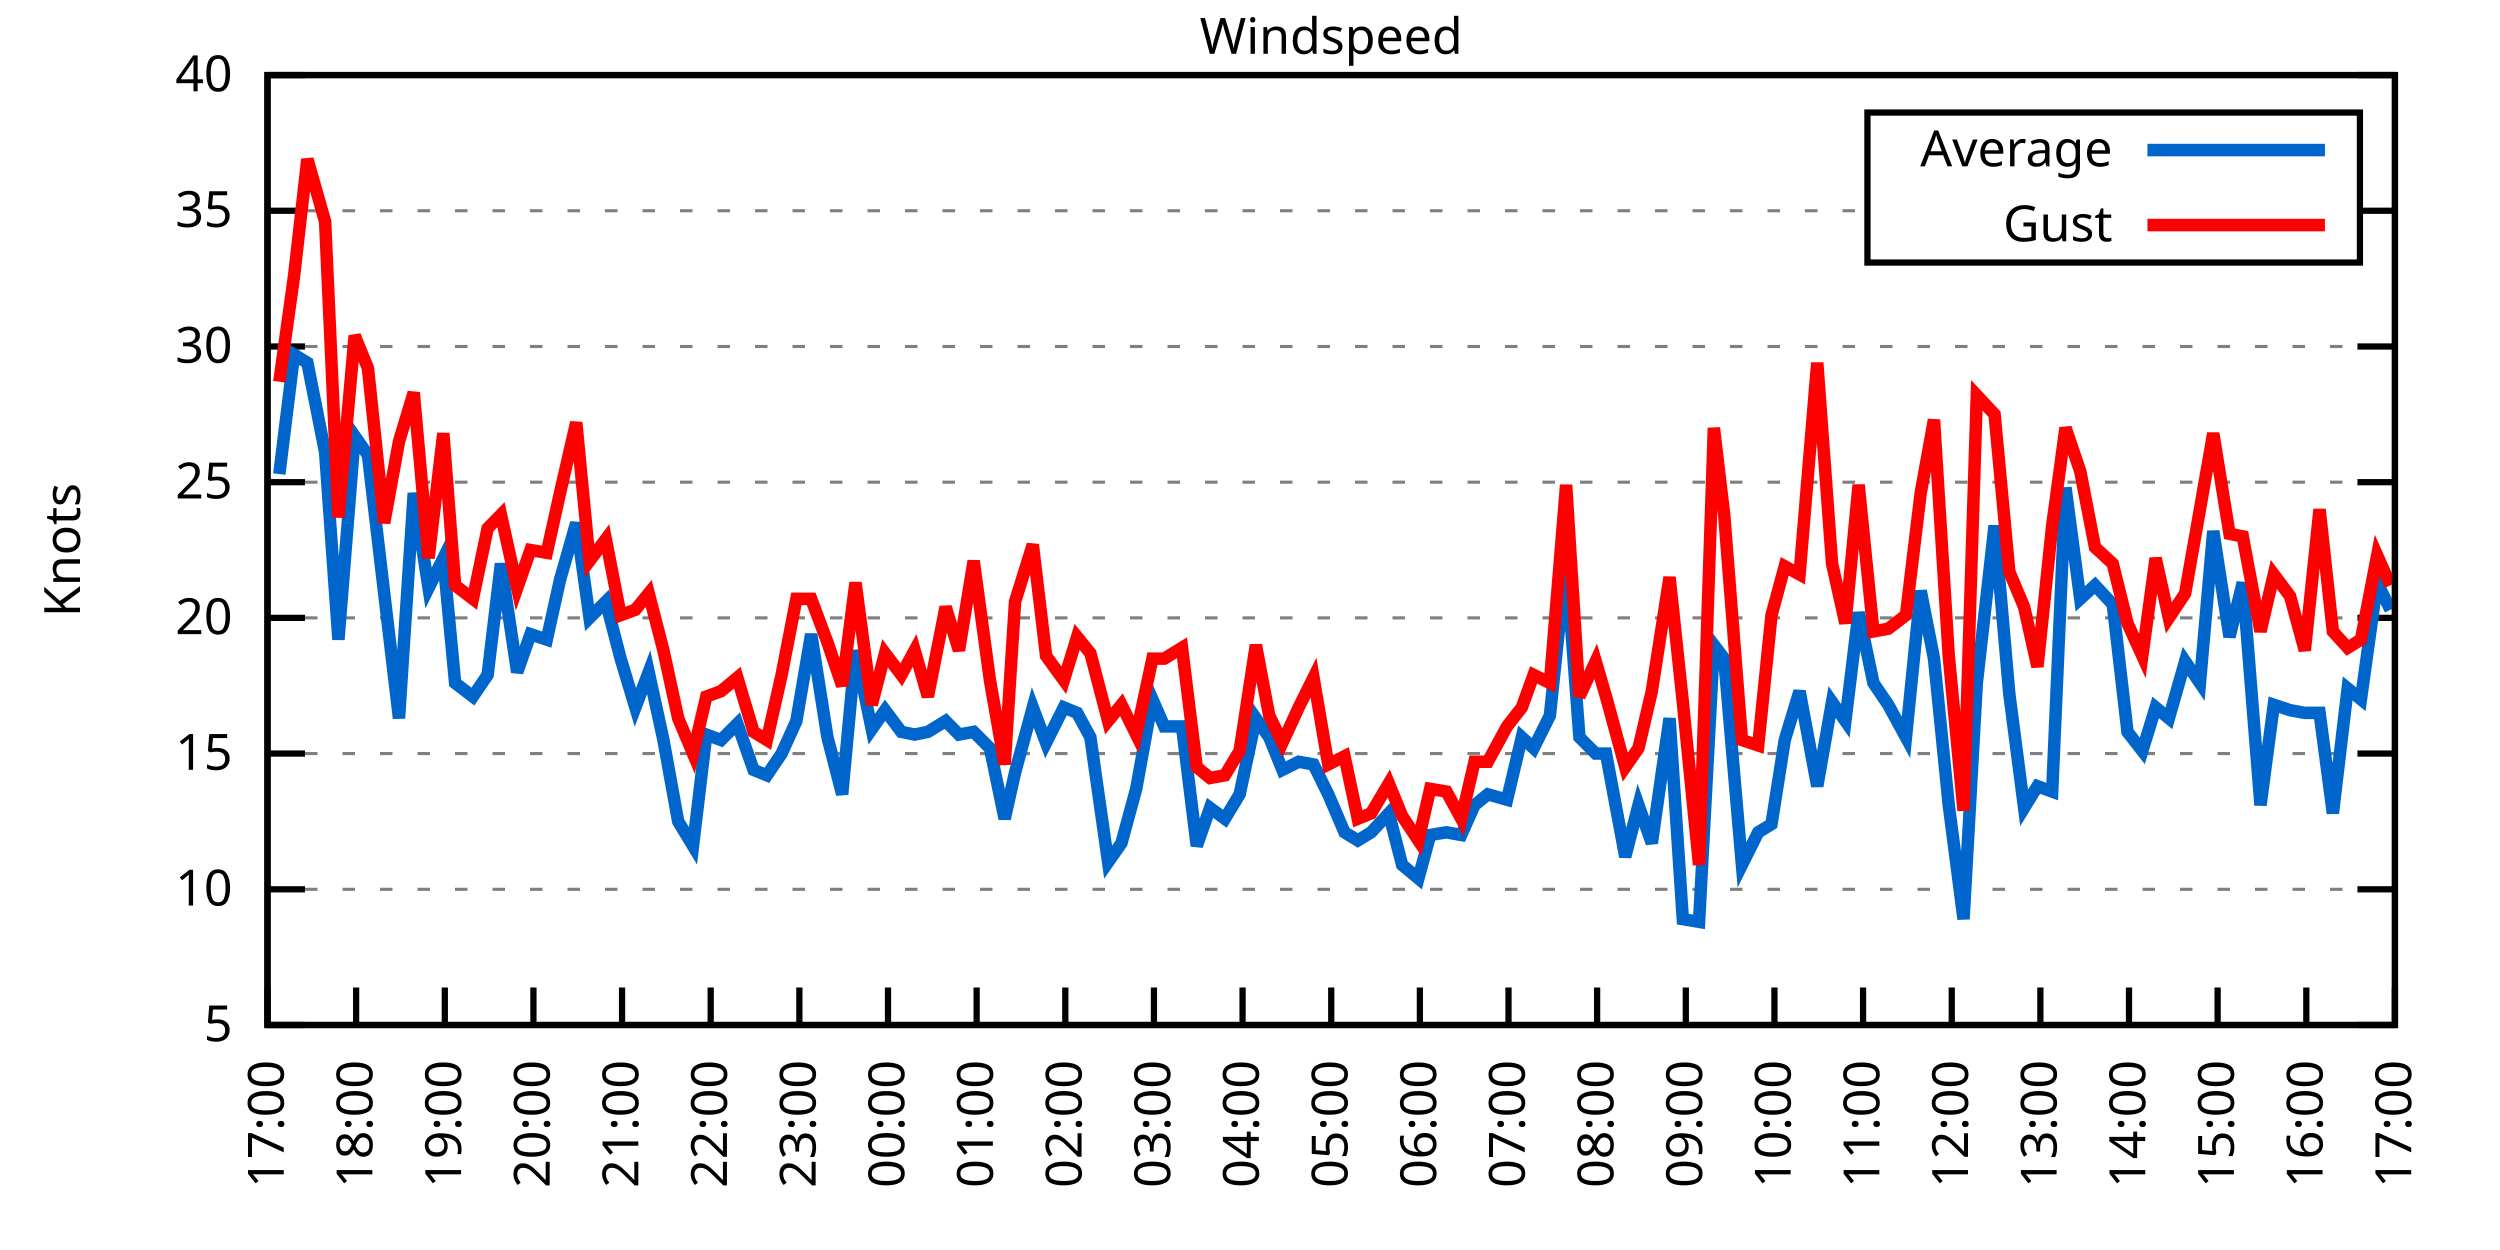
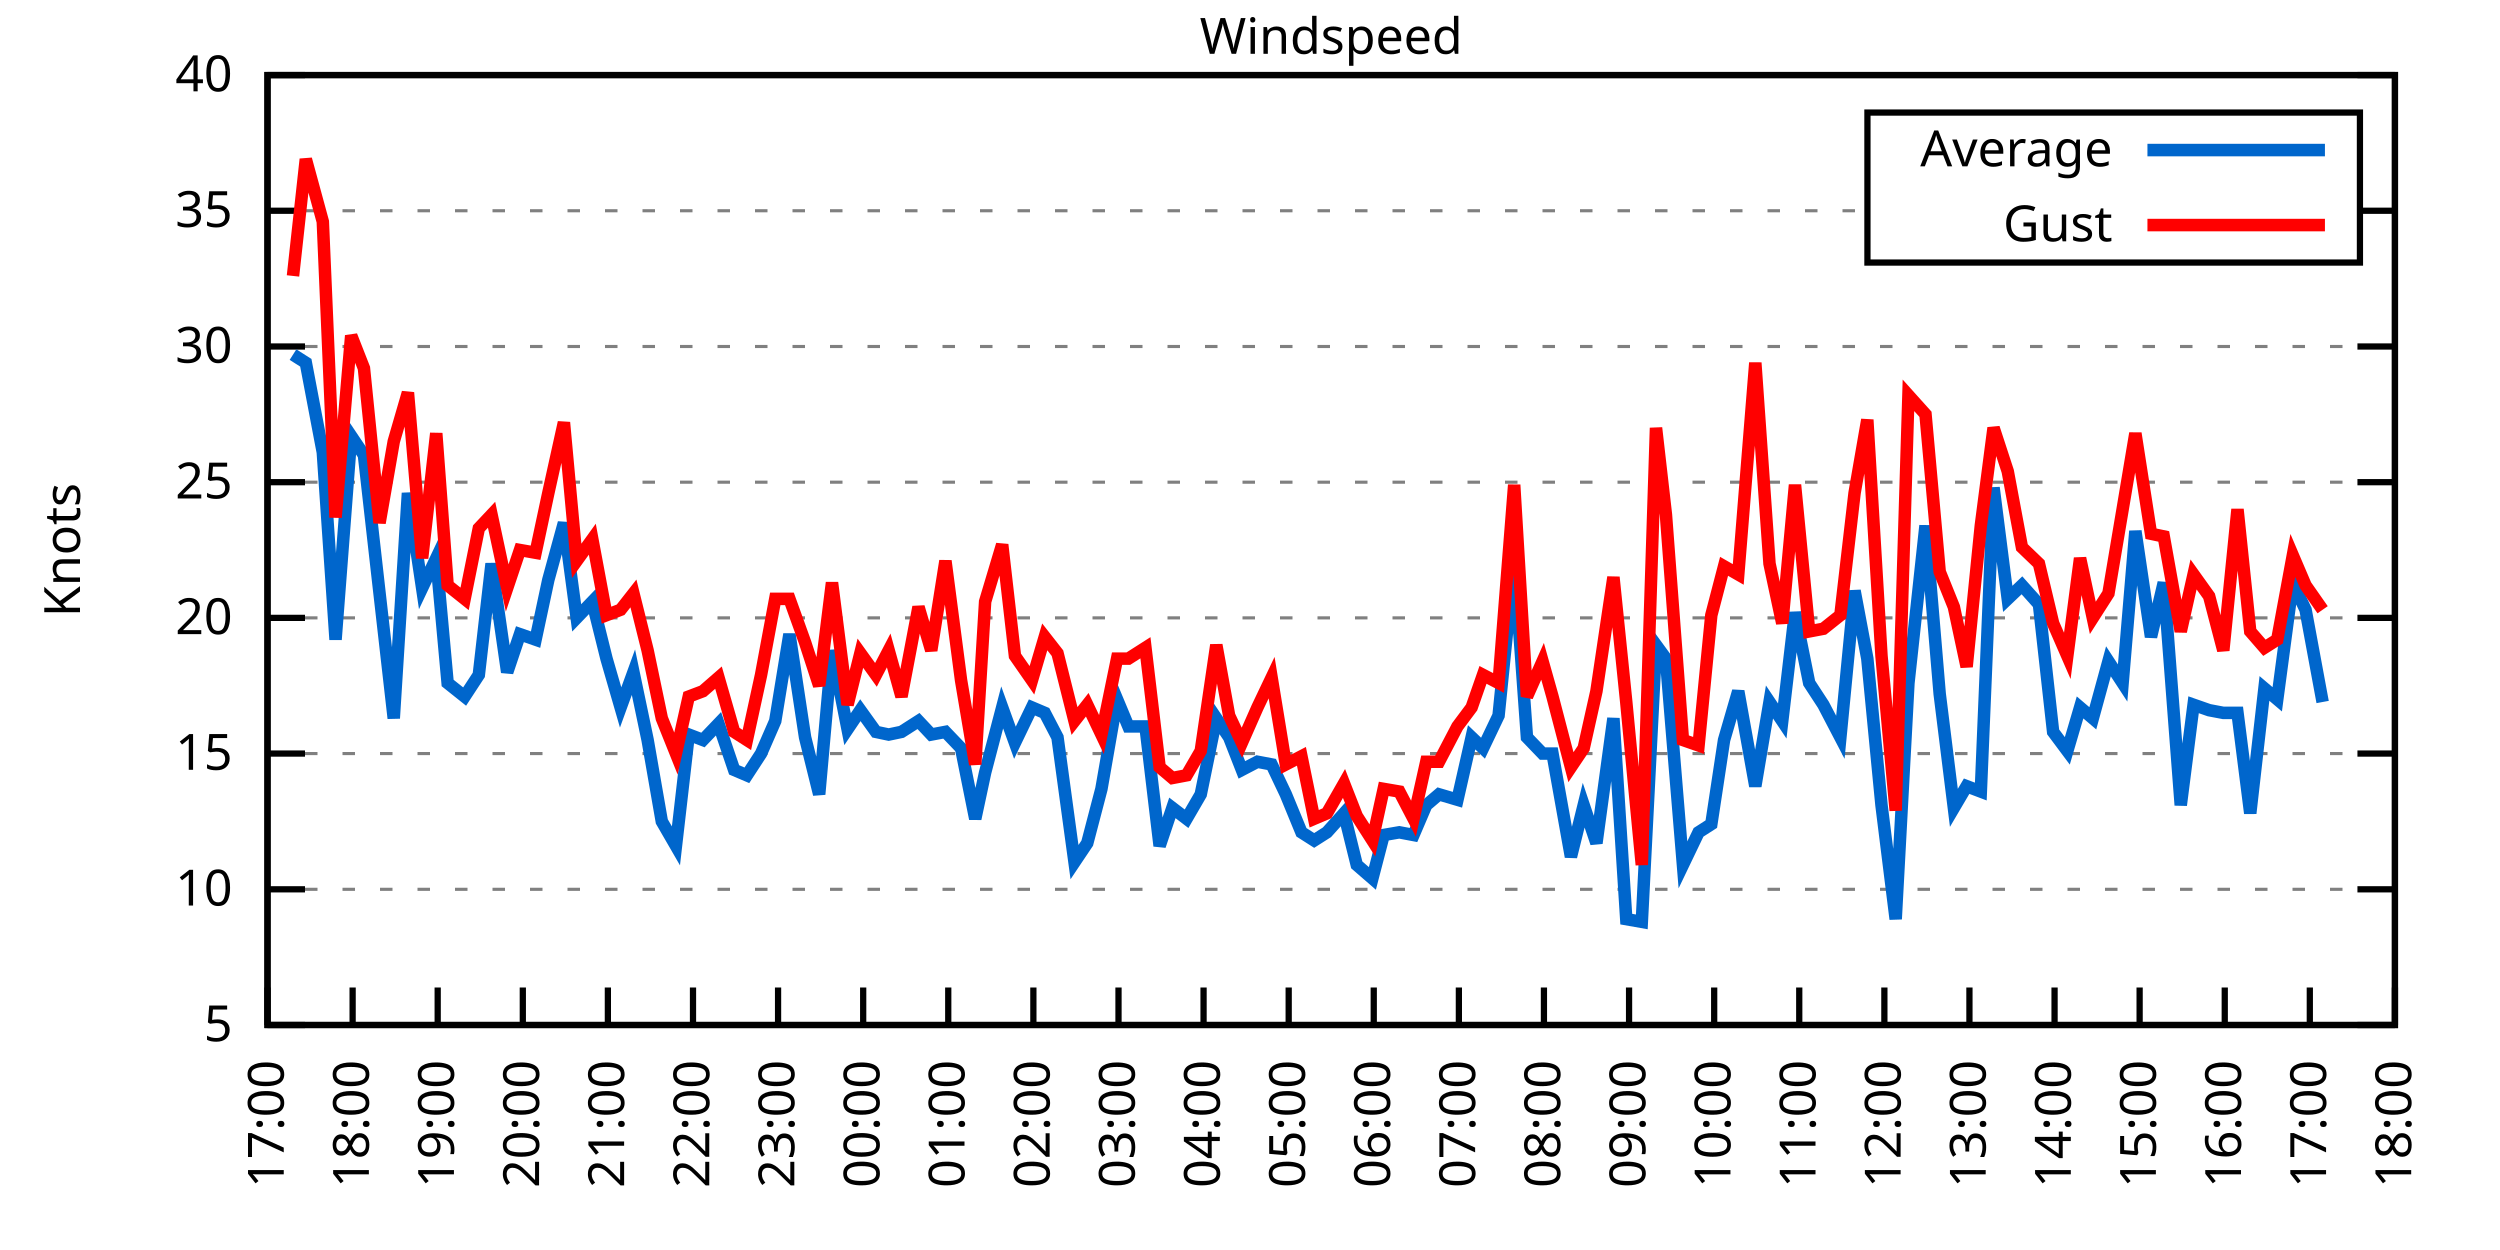
<svg xmlns="http://www.w3.org/2000/svg" xmlns:xlink="http://www.w3.org/1999/xlink" width="400" height="200" viewBox="0 0 400 200">
  <g id="gnuplot_canvas">
    <rect x="0" y="0" width="400" height="200" fill="none" />
    <defs>
      <circle id="gpDot" r="0.5" stroke-width="0.5" stroke="currentColor" />
      <path id="gpPt0" stroke-width="0.333" stroke="currentColor" d="M-1,0 h2 M0,-1 v2" />
      <path id="gpPt1" stroke-width="0.333" stroke="currentColor" d="M-1,-1 L1,1 M1,-1 L-1,1" />
      <path id="gpPt2" stroke-width="0.333" stroke="currentColor" d="M-1,0 L1,0 M0,-1 L0,1 M-1,-1 L1,1 M-1,1 L1,-1" />
      <rect id="gpPt3" stroke-width="0.333" stroke="currentColor" x="-1" y="-1" width="2" height="2" />
      <rect id="gpPt4" stroke-width="0.333" stroke="currentColor" fill="currentColor" x="-1" y="-1" width="2" height="2" />
      <circle id="gpPt5" stroke-width="0.333" stroke="currentColor" cx="0" cy="0" r="1" />
      <use xlink:href="#gpPt5" id="gpPt6" fill="currentColor" stroke="none" />
      <path id="gpPt7" stroke-width="0.333" stroke="currentColor" d="M0,-1.33 L-1.33,0.67 L1.33,0.67 z" />
      <use xlink:href="#gpPt7" id="gpPt8" fill="currentColor" stroke="none" />
      <use xlink:href="#gpPt7" id="gpPt9" stroke="currentColor" transform="rotate(180)" />
      <use xlink:href="#gpPt9" id="gpPt10" fill="currentColor" stroke="none" />
      <use xlink:href="#gpPt3" id="gpPt11" stroke="currentColor" transform="rotate(45)" />
      <use xlink:href="#gpPt11" id="gpPt12" fill="currentColor" stroke="none" />
      <path id="gpPt13" stroke-width="0.333" stroke="currentColor" d="M0,1.330 L1.265,0.411 L0.782,-1.067 L-0.782,-1.076 L-1.265,0.411 z" />
      <use xlink:href="#gpPt13" id="gpPt14" fill="currentColor" stroke="none" />
      <filter id="textbox" filterUnits="objectBoundingBox" x="0" y="0" height="1" width="1">
        <feFlood flood-color="white" flood-opacity="1" result="bgnd" />
        <feComposite in="SourceGraphic" in2="bgnd" operator="atop" />
      </filter>
      <filter id="greybox" filterUnits="objectBoundingBox" x="0" y="0" height="1" width="1">
        <feFlood flood-color="lightgrey" flood-opacity="1" result="grey" />
        <feComposite in="SourceGraphic" in2="grey" operator="atop" />
      </filter>
    </defs>
    <g fill="none" color="white" stroke="currentColor" stroke-width="1.00" stroke-linecap="butt" stroke-linejoin="miter">
</g>
    <g fill="none" color="black" stroke="currentColor" stroke-width="1.00" stroke-linecap="butt" stroke-linejoin="miter">
      <g stroke="none" shape-rendering="crispEdges">
        <polygon fill="rgb(255, 255, 255)" points="42.80,164.00 383.18,164.00 383.18,12.02 42.80,12.02 " />
      </g>
    </g>
    <g fill="none" color="black" stroke="currentColor" stroke-width="1.00" stroke-linecap="butt" stroke-linejoin="miter">
</g>
    <g fill="none" color="black" stroke="black" stroke-width="0.50" stroke-linecap="butt" stroke-linejoin="miter">
</g>
    <g fill="none" color="gray" stroke="currentColor" stroke-width="0.50" stroke-linecap="butt" stroke-linejoin="miter">
      <path stroke="gray" stroke-dasharray="2,4" class="gridline" d="M42.80,164.00 L383.19,164.00  " />
    </g>
    <g fill="none" color="gray" stroke="gray" stroke-width="1.00" stroke-linecap="butt" stroke-linejoin="miter">
</g>
    <g fill="none" color="black" stroke="currentColor" stroke-width="1.00" stroke-linecap="butt" stroke-linejoin="miter">
      <path stroke="black" d="M42.80,164.00 L48.80,164.00 M383.19,164.00 L377.19,164.00  " />
      <g transform="translate(37.20,166.60)" stroke="none" fill="black" font-family="Sans" font-size="8.00" text-anchor="end">
        <text>
          <tspan font-family="Sans"> 5</tspan>
        </text>
      </g>
    </g>
    <g fill="none" color="black" stroke="currentColor" stroke-width="1.00" stroke-linecap="butt" stroke-linejoin="miter">
</g>
    <g fill="none" color="black" stroke="black" stroke-width="0.50" stroke-linecap="butt" stroke-linejoin="miter">
</g>
    <g fill="none" color="gray" stroke="currentColor" stroke-width="0.50" stroke-linecap="butt" stroke-linejoin="miter">
      <path stroke="gray" stroke-dasharray="2,4" class="gridline" d="M42.80,142.29 L383.19,142.29  " />
    </g>
    <g fill="none" color="gray" stroke="gray" stroke-width="1.00" stroke-linecap="butt" stroke-linejoin="miter">
</g>
    <g fill="none" color="black" stroke="currentColor" stroke-width="1.00" stroke-linecap="butt" stroke-linejoin="miter">
      <path stroke="black" d="M42.80,142.29 L48.80,142.29 M383.19,142.29 L377.19,142.29  " />
      <g transform="translate(37.20,144.89)" stroke="none" fill="black" font-family="Sans" font-size="8.00" text-anchor="end">
        <text>
          <tspan font-family="Sans"> 10</tspan>
        </text>
      </g>
    </g>
    <g fill="none" color="black" stroke="currentColor" stroke-width="1.00" stroke-linecap="butt" stroke-linejoin="miter">
</g>
    <g fill="none" color="black" stroke="black" stroke-width="0.50" stroke-linecap="butt" stroke-linejoin="miter">
</g>
    <g fill="none" color="gray" stroke="currentColor" stroke-width="0.50" stroke-linecap="butt" stroke-linejoin="miter">
      <path stroke="gray" stroke-dasharray="2,4" class="gridline" d="M42.80,120.57 L383.19,120.57  " />
    </g>
    <g fill="none" color="gray" stroke="gray" stroke-width="1.00" stroke-linecap="butt" stroke-linejoin="miter">
</g>
    <g fill="none" color="black" stroke="currentColor" stroke-width="1.00" stroke-linecap="butt" stroke-linejoin="miter">
      <path stroke="black" d="M42.80,120.57 L48.80,120.57 M383.19,120.57 L377.19,120.57  " />
      <g transform="translate(37.20,123.17)" stroke="none" fill="black" font-family="Sans" font-size="8.00" text-anchor="end">
        <text>
          <tspan font-family="Sans"> 15</tspan>
        </text>
      </g>
    </g>
    <g fill="none" color="black" stroke="currentColor" stroke-width="1.00" stroke-linecap="butt" stroke-linejoin="miter">
</g>
    <g fill="none" color="black" stroke="black" stroke-width="0.50" stroke-linecap="butt" stroke-linejoin="miter">
</g>
    <g fill="none" color="gray" stroke="currentColor" stroke-width="0.50" stroke-linecap="butt" stroke-linejoin="miter">
      <path stroke="gray" stroke-dasharray="2,4" class="gridline" d="M42.80,98.86 L383.19,98.86  " />
    </g>
    <g fill="none" color="gray" stroke="gray" stroke-width="1.00" stroke-linecap="butt" stroke-linejoin="miter">
</g>
    <g fill="none" color="black" stroke="currentColor" stroke-width="1.00" stroke-linecap="butt" stroke-linejoin="miter">
      <path stroke="black" d="M42.80,98.86 L48.80,98.86 M383.19,98.86 L377.19,98.86  " />
      <g transform="translate(37.20,101.46)" stroke="none" fill="black" font-family="Sans" font-size="8.00" text-anchor="end">
        <text>
          <tspan font-family="Sans"> 20</tspan>
        </text>
      </g>
    </g>
    <g fill="none" color="black" stroke="currentColor" stroke-width="1.00" stroke-linecap="butt" stroke-linejoin="miter">
</g>
    <g fill="none" color="black" stroke="black" stroke-width="0.50" stroke-linecap="butt" stroke-linejoin="miter">
</g>
    <g fill="none" color="gray" stroke="currentColor" stroke-width="0.50" stroke-linecap="butt" stroke-linejoin="miter">
      <path stroke="gray" stroke-dasharray="2,4" class="gridline" d="M42.80,77.15 L383.19,77.15  " />
    </g>
    <g fill="none" color="gray" stroke="gray" stroke-width="1.00" stroke-linecap="butt" stroke-linejoin="miter">
</g>
    <g fill="none" color="black" stroke="currentColor" stroke-width="1.00" stroke-linecap="butt" stroke-linejoin="miter">
      <path stroke="black" d="M42.80,77.15 L48.80,77.15 M383.19,77.15 L377.19,77.15  " />
      <g transform="translate(37.20,79.75)" stroke="none" fill="black" font-family="Sans" font-size="8.00" text-anchor="end">
        <text>
          <tspan font-family="Sans"> 25</tspan>
        </text>
      </g>
    </g>
    <g fill="none" color="black" stroke="currentColor" stroke-width="1.00" stroke-linecap="butt" stroke-linejoin="miter">
</g>
    <g fill="none" color="black" stroke="black" stroke-width="0.50" stroke-linecap="butt" stroke-linejoin="miter">
</g>
    <g fill="none" color="gray" stroke="currentColor" stroke-width="0.50" stroke-linecap="butt" stroke-linejoin="miter">
      <path stroke="gray" stroke-dasharray="2,4" class="gridline" d="M42.80,55.44 L383.19,55.44  " />
    </g>
    <g fill="none" color="gray" stroke="gray" stroke-width="1.00" stroke-linecap="butt" stroke-linejoin="miter">
</g>
    <g fill="none" color="black" stroke="currentColor" stroke-width="1.00" stroke-linecap="butt" stroke-linejoin="miter">
      <path stroke="black" d="M42.80,55.44 L48.80,55.44 M383.19,55.44 L377.19,55.44  " />
      <g transform="translate(37.20,58.04)" stroke="none" fill="black" font-family="Sans" font-size="8.00" text-anchor="end">
        <text>
          <tspan font-family="Sans"> 30</tspan>
        </text>
      </g>
    </g>
    <g fill="none" color="black" stroke="currentColor" stroke-width="1.00" stroke-linecap="butt" stroke-linejoin="miter">
</g>
    <g fill="none" color="black" stroke="black" stroke-width="0.50" stroke-linecap="butt" stroke-linejoin="miter">
</g>
    <g fill="none" color="gray" stroke="currentColor" stroke-width="0.50" stroke-linecap="butt" stroke-linejoin="miter">
      <path stroke="gray" stroke-dasharray="2,4" class="gridline" d="M42.80,33.72 L298.79,33.72 M377.59,33.72 L383.19,33.72  " />
    </g>
    <g fill="none" color="gray" stroke="gray" stroke-width="1.00" stroke-linecap="butt" stroke-linejoin="miter">
</g>
    <g fill="none" color="black" stroke="currentColor" stroke-width="1.00" stroke-linecap="butt" stroke-linejoin="miter">
      <path stroke="black" d="M42.80,33.72 L48.80,33.72 M383.19,33.72 L377.19,33.72  " />
      <g transform="translate(37.20,36.32)" stroke="none" fill="black" font-family="Sans" font-size="8.00" text-anchor="end">
        <text>
          <tspan font-family="Sans"> 35</tspan>
        </text>
      </g>
    </g>
    <g fill="none" color="black" stroke="currentColor" stroke-width="1.00" stroke-linecap="butt" stroke-linejoin="miter">
</g>
    <g fill="none" color="black" stroke="black" stroke-width="0.50" stroke-linecap="butt" stroke-linejoin="miter">
</g>
    <g fill="none" color="gray" stroke="currentColor" stroke-width="0.50" stroke-linecap="butt" stroke-linejoin="miter">
      <path stroke="gray" stroke-dasharray="2,4" class="gridline" d="M42.80,12.01 L383.19,12.01  " />
    </g>
    <g fill="none" color="gray" stroke="gray" stroke-width="1.00" stroke-linecap="butt" stroke-linejoin="miter">
</g>
    <g fill="none" color="black" stroke="currentColor" stroke-width="1.00" stroke-linecap="butt" stroke-linejoin="miter">
      <path stroke="black" d="M42.80,12.01 L48.80,12.01 M383.19,12.01 L377.19,12.01  " />
      <g transform="translate(37.20,14.61)" stroke="none" fill="black" font-family="Sans" font-size="8.00" text-anchor="end">
        <text>
          <tspan font-family="Sans"> 40</tspan>
        </text>
      </g>
    </g>
    <g fill="none" color="black" stroke="currentColor" stroke-width="1.00" stroke-linecap="butt" stroke-linejoin="miter">
      <path stroke="black" d="M42.80,164.00 L42.80,158.00  " />
      <g transform="translate(45.40,169.60) rotate(270.00)" stroke="none" fill="black" font-family="Sans" font-size="8.00" text-anchor="end">
        <text>
          <tspan font-family="Sans">17:00</tspan>
        </text>
      </g>
    </g>
    <g fill="none" color="black" stroke="currentColor" stroke-width="1.00" stroke-linecap="butt" stroke-linejoin="miter">
-       <path stroke="black" d="M56.98,164.00 L56.98,158.00  " />
-       <g transform="translate(59.58,169.60) rotate(270.00)" stroke="none" fill="black" font-family="Sans" font-size="8.00" text-anchor="end">
+       <path stroke="black" d="M56.42,164.00 L56.42,158.00  " />
+       <g transform="translate(59.02,169.60) rotate(270.00)" stroke="none" fill="black" font-family="Sans" font-size="8.00" text-anchor="end">
        <text>
          <tspan font-family="Sans">18:00</tspan>
        </text>
      </g>
    </g>
    <g fill="none" color="black" stroke="currentColor" stroke-width="1.00" stroke-linecap="butt" stroke-linejoin="miter">
-       <path stroke="black" d="M71.17,164.00 L71.17,158.00  " />
-       <g transform="translate(73.77,169.60) rotate(270.00)" stroke="none" fill="black" font-family="Sans" font-size="8.00" text-anchor="end">
+       <path stroke="black" d="M70.03,164.00 L70.03,158.00  " />
+       <g transform="translate(72.63,169.60) rotate(270.00)" stroke="none" fill="black" font-family="Sans" font-size="8.00" text-anchor="end">
        <text>
          <tspan font-family="Sans">19:00</tspan>
        </text>
      </g>
    </g>
    <g fill="none" color="black" stroke="currentColor" stroke-width="1.00" stroke-linecap="butt" stroke-linejoin="miter">
-       <path stroke="black" d="M85.35,164.00 L85.35,158.00  " />
-       <g transform="translate(87.95,169.60) rotate(270.00)" stroke="none" fill="black" font-family="Sans" font-size="8.00" text-anchor="end">
+       <path stroke="black" d="M83.65,164.00 L83.65,158.00  " />
+       <g transform="translate(86.25,169.60) rotate(270.00)" stroke="none" fill="black" font-family="Sans" font-size="8.00" text-anchor="end">
        <text>
          <tspan font-family="Sans">20:00</tspan>
        </text>
      </g>
    </g>
    <g fill="none" color="black" stroke="currentColor" stroke-width="1.00" stroke-linecap="butt" stroke-linejoin="miter">
-       <path stroke="black" d="M99.53,164.00 L99.53,158.00  " />
-       <g transform="translate(102.13,169.60) rotate(270.00)" stroke="none" fill="black" font-family="Sans" font-size="8.00" text-anchor="end">
+       <path stroke="black" d="M97.26,164.00 L97.26,158.00  " />
+       <g transform="translate(99.86,169.60) rotate(270.00)" stroke="none" fill="black" font-family="Sans" font-size="8.00" text-anchor="end">
        <text>
          <tspan font-family="Sans">21:00</tspan>
        </text>
      </g>
    </g>
    <g fill="none" color="black" stroke="currentColor" stroke-width="1.00" stroke-linecap="butt" stroke-linejoin="miter">
-       <path stroke="black" d="M113.71,164.00 L113.71,158.00  " />
-       <g transform="translate(116.31,169.60) rotate(270.00)" stroke="none" fill="black" font-family="Sans" font-size="8.00" text-anchor="end">
+       <path stroke="black" d="M110.88,164.00 L110.88,158.00  " />
+       <g transform="translate(113.48,169.60) rotate(270.00)" stroke="none" fill="black" font-family="Sans" font-size="8.00" text-anchor="end">
        <text>
          <tspan font-family="Sans">22:00</tspan>
        </text>
      </g>
    </g>
    <g fill="none" color="black" stroke="currentColor" stroke-width="1.00" stroke-linecap="butt" stroke-linejoin="miter">
-       <path stroke="black" d="M127.90,164.00 L127.90,158.00  " />
-       <g transform="translate(130.50,169.60) rotate(270.00)" stroke="none" fill="black" font-family="Sans" font-size="8.00" text-anchor="end">
+       <path stroke="black" d="M124.49,164.00 L124.49,158.00  " />
+       <g transform="translate(127.09,169.60) rotate(270.00)" stroke="none" fill="black" font-family="Sans" font-size="8.00" text-anchor="end">
        <text>
          <tspan font-family="Sans">23:00</tspan>
        </text>
      </g>
    </g>
    <g fill="none" color="black" stroke="currentColor" stroke-width="1.00" stroke-linecap="butt" stroke-linejoin="miter">
-       <path stroke="black" d="M142.08,164.00 L142.08,158.00  " />
-       <g transform="translate(144.68,169.60) rotate(270.00)" stroke="none" fill="black" font-family="Sans" font-size="8.00" text-anchor="end">
+       <path stroke="black" d="M138.11,164.00 L138.11,158.00  " />
+       <g transform="translate(140.71,169.60) rotate(270.00)" stroke="none" fill="black" font-family="Sans" font-size="8.00" text-anchor="end">
        <text>
          <tspan font-family="Sans">00:00</tspan>
        </text>
      </g>
    </g>
    <g fill="none" color="black" stroke="currentColor" stroke-width="1.00" stroke-linecap="butt" stroke-linejoin="miter">
-       <path stroke="black" d="M156.26,164.00 L156.26,158.00  " />
-       <g transform="translate(158.86,169.60) rotate(270.00)" stroke="none" fill="black" font-family="Sans" font-size="8.00" text-anchor="end">
+       <path stroke="black" d="M151.72,164.00 L151.72,158.00  " />
+       <g transform="translate(154.32,169.60) rotate(270.00)" stroke="none" fill="black" font-family="Sans" font-size="8.00" text-anchor="end">
        <text>
          <tspan font-family="Sans">01:00</tspan>
        </text>
      </g>
    </g>
    <g fill="none" color="black" stroke="currentColor" stroke-width="1.00" stroke-linecap="butt" stroke-linejoin="miter">
-       <path stroke="black" d="M170.45,164.00 L170.45,158.00  " />
-       <g transform="translate(173.05,169.60) rotate(270.00)" stroke="none" fill="black" font-family="Sans" font-size="8.00" text-anchor="end">
+       <path stroke="black" d="M165.34,164.00 L165.34,158.00  " />
+       <g transform="translate(167.94,169.60) rotate(270.00)" stroke="none" fill="black" font-family="Sans" font-size="8.00" text-anchor="end">
        <text>
          <tspan font-family="Sans">02:00</tspan>
        </text>
      </g>
    </g>
    <g fill="none" color="black" stroke="currentColor" stroke-width="1.00" stroke-linecap="butt" stroke-linejoin="miter">
-       <path stroke="black" d="M184.63,164.00 L184.63,158.00  " />
-       <g transform="translate(187.23,169.60) rotate(270.00)" stroke="none" fill="black" font-family="Sans" font-size="8.00" text-anchor="end">
+       <path stroke="black" d="M178.96,164.00 L178.96,158.00  " />
+       <g transform="translate(181.56,169.60) rotate(270.00)" stroke="none" fill="black" font-family="Sans" font-size="8.00" text-anchor="end">
        <text>
          <tspan font-family="Sans">03:00</tspan>
        </text>
      </g>
    </g>
    <g fill="none" color="black" stroke="currentColor" stroke-width="1.00" stroke-linecap="butt" stroke-linejoin="miter">
-       <path stroke="black" d="M198.81,164.00 L198.81,158.00  " />
-       <g transform="translate(201.41,169.60) rotate(270.00)" stroke="none" fill="black" font-family="Sans" font-size="8.00" text-anchor="end">
+       <path stroke="black" d="M192.57,164.00 L192.57,158.00  " />
+       <g transform="translate(195.17,169.60) rotate(270.00)" stroke="none" fill="black" font-family="Sans" font-size="8.00" text-anchor="end">
        <text>
          <tspan font-family="Sans">04:00</tspan>
        </text>
      </g>
    </g>
    <g fill="none" color="black" stroke="currentColor" stroke-width="1.00" stroke-linecap="butt" stroke-linejoin="miter">
-       <path stroke="black" d="M213.00,164.00 L213.00,158.00  " />
-       <g transform="translate(215.60,169.60) rotate(270.00)" stroke="none" fill="black" font-family="Sans" font-size="8.00" text-anchor="end">
+       <path stroke="black" d="M206.19,164.00 L206.19,158.00  " />
+       <g transform="translate(208.79,169.60) rotate(270.00)" stroke="none" fill="black" font-family="Sans" font-size="8.00" text-anchor="end">
        <text>
          <tspan font-family="Sans">05:00</tspan>
        </text>
      </g>
    </g>
    <g fill="none" color="black" stroke="currentColor" stroke-width="1.00" stroke-linecap="butt" stroke-linejoin="miter">
-       <path stroke="black" d="M227.18,164.00 L227.18,158.00  " />
-       <g transform="translate(229.78,169.60) rotate(270.00)" stroke="none" fill="black" font-family="Sans" font-size="8.00" text-anchor="end">
+       <path stroke="black" d="M219.80,164.00 L219.80,158.00  " />
+       <g transform="translate(222.40,169.60) rotate(270.00)" stroke="none" fill="black" font-family="Sans" font-size="8.00" text-anchor="end">
        <text>
          <tspan font-family="Sans">06:00</tspan>
        </text>
      </g>
    </g>
    <g fill="none" color="black" stroke="currentColor" stroke-width="1.00" stroke-linecap="butt" stroke-linejoin="miter">
-       <path stroke="black" d="M241.36,164.00 L241.36,158.00  " />
-       <g transform="translate(243.96,169.60) rotate(270.00)" stroke="none" fill="black" font-family="Sans" font-size="8.00" text-anchor="end">
+       <path stroke="black" d="M233.42,164.00 L233.42,158.00  " />
+       <g transform="translate(236.02,169.60) rotate(270.00)" stroke="none" fill="black" font-family="Sans" font-size="8.00" text-anchor="end">
        <text>
          <tspan font-family="Sans">07:00</tspan>
        </text>
      </g>
    </g>
    <g fill="none" color="black" stroke="currentColor" stroke-width="1.00" stroke-linecap="butt" stroke-linejoin="miter">
-       <path stroke="black" d="M255.54,164.00 L255.54,158.00  " />
-       <g transform="translate(258.14,169.60) rotate(270.00)" stroke="none" fill="black" font-family="Sans" font-size="8.00" text-anchor="end">
+       <path stroke="black" d="M247.03,164.00 L247.03,158.00  " />
+       <g transform="translate(249.63,169.60) rotate(270.00)" stroke="none" fill="black" font-family="Sans" font-size="8.00" text-anchor="end">
        <text>
          <tspan font-family="Sans">08:00</tspan>
        </text>
      </g>
    </g>
    <g fill="none" color="black" stroke="currentColor" stroke-width="1.00" stroke-linecap="butt" stroke-linejoin="miter">
-       <path stroke="black" d="M269.73,164.00 L269.73,158.00  " />
-       <g transform="translate(272.33,169.60) rotate(270.00)" stroke="none" fill="black" font-family="Sans" font-size="8.00" text-anchor="end">
+       <path stroke="black" d="M260.65,164.00 L260.65,158.00  " />
+       <g transform="translate(263.25,169.60) rotate(270.00)" stroke="none" fill="black" font-family="Sans" font-size="8.00" text-anchor="end">
        <text>
          <tspan font-family="Sans">09:00</tspan>
        </text>
      </g>
    </g>
    <g fill="none" color="black" stroke="currentColor" stroke-width="1.00" stroke-linecap="butt" stroke-linejoin="miter">
-       <path stroke="black" d="M283.91,164.00 L283.91,158.00  " />
-       <g transform="translate(286.51,169.60) rotate(270.00)" stroke="none" fill="black" font-family="Sans" font-size="8.00" text-anchor="end">
+       <path stroke="black" d="M274.27,164.00 L274.27,158.00  " />
+       <g transform="translate(276.87,169.60) rotate(270.00)" stroke="none" fill="black" font-family="Sans" font-size="8.00" text-anchor="end">
        <text>
          <tspan font-family="Sans">10:00</tspan>
        </text>
      </g>
    </g>
    <g fill="none" color="black" stroke="currentColor" stroke-width="1.00" stroke-linecap="butt" stroke-linejoin="miter">
-       <path stroke="black" d="M298.09,164.00 L298.09,158.00  " />
-       <g transform="translate(300.69,169.60) rotate(270.00)" stroke="none" fill="black" font-family="Sans" font-size="8.00" text-anchor="end">
+       <path stroke="black" d="M287.88,164.00 L287.88,158.00  " />
+       <g transform="translate(290.48,169.60) rotate(270.00)" stroke="none" fill="black" font-family="Sans" font-size="8.00" text-anchor="end">
        <text>
          <tspan font-family="Sans">11:00</tspan>
        </text>
      </g>
    </g>
    <g fill="none" color="black" stroke="currentColor" stroke-width="1.00" stroke-linecap="butt" stroke-linejoin="miter">
-       <path stroke="black" d="M312.28,164.00 L312.28,158.00  " />
-       <g transform="translate(314.88,169.60) rotate(270.00)" stroke="none" fill="black" font-family="Sans" font-size="8.00" text-anchor="end">
+       <path stroke="black" d="M301.50,164.00 L301.50,158.00  " />
+       <g transform="translate(304.10,169.60) rotate(270.00)" stroke="none" fill="black" font-family="Sans" font-size="8.00" text-anchor="end">
        <text>
          <tspan font-family="Sans">12:00</tspan>
        </text>
      </g>
    </g>
    <g fill="none" color="black" stroke="currentColor" stroke-width="1.00" stroke-linecap="butt" stroke-linejoin="miter">
-       <path stroke="black" d="M326.46,164.00 L326.46,158.00  " />
-       <g transform="translate(329.06,169.60) rotate(270.00)" stroke="none" fill="black" font-family="Sans" font-size="8.00" text-anchor="end">
+       <path stroke="black" d="M315.11,164.00 L315.11,158.00  " />
+       <g transform="translate(317.71,169.60) rotate(270.00)" stroke="none" fill="black" font-family="Sans" font-size="8.00" text-anchor="end">
        <text>
          <tspan font-family="Sans">13:00</tspan>
        </text>
      </g>
    </g>
    <g fill="none" color="black" stroke="currentColor" stroke-width="1.00" stroke-linecap="butt" stroke-linejoin="miter">
-       <path stroke="black" d="M340.64,164.00 L340.64,158.00  " />
-       <g transform="translate(343.24,169.60) rotate(270.00)" stroke="none" fill="black" font-family="Sans" font-size="8.00" text-anchor="end">
+       <path stroke="black" d="M328.73,164.00 L328.73,158.00  " />
+       <g transform="translate(331.33,169.60) rotate(270.00)" stroke="none" fill="black" font-family="Sans" font-size="8.00" text-anchor="end">
        <text>
          <tspan font-family="Sans">14:00</tspan>
        </text>
      </g>
    </g>
    <g fill="none" color="black" stroke="currentColor" stroke-width="1.00" stroke-linecap="butt" stroke-linejoin="miter">
-       <path stroke="black" d="M354.82,164.00 L354.82,158.00  " />
-       <g transform="translate(357.42,169.60) rotate(270.00)" stroke="none" fill="black" font-family="Sans" font-size="8.00" text-anchor="end">
+       <path stroke="black" d="M342.34,164.00 L342.34,158.00  " />
+       <g transform="translate(344.94,169.60) rotate(270.00)" stroke="none" fill="black" font-family="Sans" font-size="8.00" text-anchor="end">
        <text>
          <tspan font-family="Sans">15:00</tspan>
        </text>
      </g>
    </g>
    <g fill="none" color="black" stroke="currentColor" stroke-width="1.00" stroke-linecap="butt" stroke-linejoin="miter">
-       <path stroke="black" d="M369.01,164.00 L369.01,158.00  " />
-       <g transform="translate(371.61,169.60) rotate(270.00)" stroke="none" fill="black" font-family="Sans" font-size="8.00" text-anchor="end">
+       <path stroke="black" d="M355.96,164.00 L355.96,158.00  " />
+       <g transform="translate(358.56,169.60) rotate(270.00)" stroke="none" fill="black" font-family="Sans" font-size="8.00" text-anchor="end">
        <text>
          <tspan font-family="Sans">16:00</tspan>
+         </text>
+       </g>
+     </g>
+     <g fill="none" color="black" stroke="currentColor" stroke-width="1.00" stroke-linecap="butt" stroke-linejoin="miter">
+       <path stroke="black" d="M369.57,164.00 L369.57,158.00  " />
+       <g transform="translate(372.17,169.60) rotate(270.00)" stroke="none" fill="black" font-family="Sans" font-size="8.00" text-anchor="end">
+         <text>
+           <tspan font-family="Sans">17:00</tspan>
        </text>
      </g>
    </g>
    <g fill="none" color="black" stroke="currentColor" stroke-width="1.00" stroke-linecap="butt" stroke-linejoin="miter">
      <path stroke="black" d="M383.19,164.00 L383.19,158.00  " />
      <g transform="translate(385.79,169.60) rotate(270.00)" stroke="none" fill="black" font-family="Sans" font-size="8.00" text-anchor="end">
        <text>
-           <tspan font-family="Sans">17:00</tspan>
+           <tspan font-family="Sans">18:00</tspan>
        </text>
      </g>
    </g>
    <g fill="none" color="black" stroke="currentColor" stroke-width="1.00" stroke-linecap="butt" stroke-linejoin="miter">
</g>
    <g fill="none" color="black" stroke="currentColor" stroke-width="1.00" stroke-linecap="butt" stroke-linejoin="miter">
      <path stroke="black" d="M42.80,12.01 L42.80,164.00 L383.19,164.00 L383.19,12.01 L42.80,12.01 Z  " />
    </g>
    <g fill="none" color="black" stroke="currentColor" stroke-width="1.00" stroke-linecap="butt" stroke-linejoin="miter">
</g>
    <g fill="none" color="black" stroke="currentColor" stroke-width="1.00" stroke-linecap="butt" stroke-linejoin="miter">
      <path stroke="black" d="M298.79,42.01 L298.79,18.01 L377.59,18.01 L377.59,42.01 L298.79,42.01 Z  " />
    </g>
    <g id="Windspeed_plot_1">
      <g fill="none" color="white" stroke="black" stroke-width="2.00" stroke-linecap="butt" stroke-linejoin="miter">
</g>
      <g fill="none" color="black" stroke="currentColor" stroke-width="2.00" stroke-linecap="butt" stroke-linejoin="miter">
        <g transform="translate(337.99,26.61)" stroke="none" fill="black" font-family="Sans" font-size="8.00" text-anchor="end">
          <text>
            <tspan font-family="Sans">Average</tspan>
          </text>
        </g>
      </g>
      <g fill="none" color="black" stroke="currentColor" stroke-width="2.00" stroke-linecap="butt" stroke-linejoin="miter">
-         <path stroke="rgb(  0, 102, 204)" d="M343.59,24.01 L371.99,24.01 M44.69,75.85 L47.05,56.74 L49.18,58.04 L52.02,72.37 L54.15,102.34 L56.75,69.77   L58.87,72.81 L61.47,94.95 L63.84,114.93 L66.20,78.89 L68.57,94.08 L70.93,89.31 L72.82,109.28 L75.66,111.45   L78.02,107.98 L80.15,90.18 L82.75,107.55 L84.88,101.47 L87.48,102.34 L89.60,92.78 L92.20,83.66 L94.33,98.86   L96.93,96.26 L99.30,105.38 L101.66,113.19 L103.79,107.55 L106.15,118.40 L108.51,131.43 L110.88,135.34 L113.01,117.53   L115.37,118.40 L117.97,115.80 L120.57,123.18 L122.70,124.05 L125.06,120.57 L127.42,115.36 L129.79,101.47 L132.39,117.97   L134.75,127.09 L136.88,104.07 L139.48,116.67 L141.61,113.63 L144.21,117.10 L146.34,117.53 L148.46,117.10 L151.30,115.36   L153.43,117.53 L155.79,117.10 L158.39,119.71 L160.75,131.00 L162.41,123.61 L165.25,113.19 L167.37,118.84 L170.21,113.19   L172.34,114.06 L174.46,117.97 L177.30,137.94 L179.43,134.90 L181.79,126.22 L184.39,111.89 L186.28,116.23 L189.12,116.23   L191.48,135.34 L193.61,129.26 L195.98,131.00 L198.34,127.09 L200.94,114.93 L203.07,117.97 L205.19,123.18 L207.79,121.88   L210.16,122.31 L212.52,127.09 L215.12,133.17 L217.25,134.47 L219.38,133.17 L222.21,130.13 L224.34,138.38 L226.94,140.55   L228.83,133.60 L231.43,133.17 L233.80,133.60 L235.92,128.83 L238.05,127.09 L241.12,127.96 L243.49,117.97 L245.38,119.71   L247.98,114.49 L250.58,89.74 L252.71,117.97 L255.31,120.57 L256.96,120.57 L260.04,137.08 L262.16,128.83 L264.29,134.90   L267.13,114.93 L269.25,147.06 L271.85,147.50 L274.22,103.20 L275.87,105.38 L278.71,138.38 L281.31,133.17 L283.44,131.86   L285.56,118.40 L287.93,110.59 L290.76,125.79 L293.13,112.32 L295.26,115.36 L297.38,97.99 L299.75,109.28 L302.11,112.76   L304.95,117.97 L307.31,94.52 L309.44,105.38 L311.80,128.83 L314.17,147.06 L316.29,109.28 L319.13,84.10 L321.49,111.02   L323.86,129.26 L325.99,125.79 L328.35,126.65 L330.48,78.02 L332.84,95.82 L335.20,93.65 L338.04,96.69 L340.40,117.10   L342.77,120.14 L344.90,113.19 L347.02,114.93 L349.62,105.81 L351.99,109.28 L354.12,84.97 L356.72,101.90 L358.84,93.22   L361.68,128.83 L363.81,112.76 L366.41,113.63 L368.77,114.06 L371.13,114.06 L373.26,130.13 L375.63,110.15 L377.75,111.89   L380.35,93.22 L382.48,97.56  " />
+         <path stroke="rgb(  0, 102, 204)" d="M343.59,24.01 L371.99,24.01 M46.88,56.74 L48.93,58.04 L51.65,72.37 L53.69,102.34 L56.19,69.77 L58.23,72.81   L60.73,94.95 L63.00,114.93 L65.27,78.89 L67.54,94.08 L69.80,89.31 L71.62,109.28 L74.34,111.45 L76.61,107.98   L78.65,90.18 L81.15,107.55 L83.19,101.47 L85.69,102.34 L87.73,92.78 L90.23,83.66 L92.27,98.86 L94.77,96.26   L97.04,105.38 L99.30,113.19 L101.35,107.55 L103.62,118.40 L105.89,131.43 L108.15,135.34 L110.20,117.53 L112.47,118.40   L114.96,115.80 L117.46,123.18 L119.50,124.05 L121.77,120.57 L124.04,115.36 L126.31,101.47 L128.81,117.97 L131.07,127.09   L133.12,104.07 L135.61,116.67 L137.66,113.63 L140.15,117.10 L142.19,117.53 L144.24,117.10 L146.96,115.36 L149.00,117.53   L151.27,117.10 L153.77,119.71 L156.04,131.00 L157.62,123.61 L160.35,113.19 L162.39,118.84 L165.11,113.19 L167.16,114.06   L169.20,117.97 L171.92,137.94 L173.96,134.90 L176.23,126.22 L178.73,111.89 L180.54,116.23 L183.27,116.23 L185.54,135.34   L187.58,129.26 L189.85,131.00 L192.12,127.09 L194.61,114.93 L196.66,117.97 L198.70,123.18 L201.19,121.88 L203.46,122.31   L205.73,127.09 L208.23,133.17 L210.27,134.47 L212.31,133.17 L215.04,130.13 L217.08,138.38 L219.58,140.55 L221.39,133.60   L223.89,133.17 L226.16,133.60 L228.20,128.83 L230.24,127.09 L233.19,127.96 L235.46,117.97 L237.28,119.71 L239.77,114.49   L242.27,89.74 L244.31,117.97 L246.81,120.57 L248.40,120.57 L251.35,137.08 L253.39,128.83 L255.43,134.90 L258.15,114.93   L260.20,147.06 L262.69,147.50 L264.96,103.20 L266.55,105.38 L269.27,138.38 L271.77,133.17 L273.81,131.86 L275.85,118.40   L278.12,110.59 L280.85,125.79 L283.12,112.32 L285.16,115.36 L287.20,97.99 L289.47,109.28 L291.74,112.76 L294.46,117.97   L296.73,94.52 L298.77,105.38 L301.04,128.83 L303.31,147.06 L305.35,109.28 L308.08,84.10 L310.35,111.02 L312.62,129.26   L314.66,125.79 L316.93,126.65 L318.97,78.02 L321.24,95.82 L323.51,93.65 L326.23,96.69 L328.50,117.10 L330.77,120.14   L332.81,113.19 L334.85,114.93 L337.35,105.81 L339.62,109.28 L341.66,84.97 L344.16,101.90 L346.20,93.22 L348.92,128.83   L350.97,112.76 L353.46,113.63 L355.73,114.06 L358.00,114.06 L360.04,130.13 L362.31,110.15 L364.36,111.89 L366.85,93.22   L368.89,97.56 L371.62,112.32  " />
      </g>
    </g>
    <g id="Windspeed_plot_2">
      <g fill="none" color="black" stroke="currentColor" stroke-width="2.00" stroke-linecap="butt" stroke-linejoin="miter">
        <g transform="translate(337.99,38.61)" stroke="none" fill="black" font-family="Sans" font-size="8.00" text-anchor="end">
          <text>
            <tspan font-family="Sans">Gust</tspan>
          </text>
        </g>
      </g>
      <g fill="none" color="black" stroke="currentColor" stroke-width="2.00" stroke-linecap="butt" stroke-linejoin="miter">
-         <path stroke="rgb(255,   0,   0)" d="M343.59,36.01 L371.99,36.01 M44.69,61.08 L47.05,44.15 L49.18,25.47 L52.02,35.46 L54.15,82.79 L56.75,53.70   L58.87,58.91 L61.47,83.66 L63.84,70.63 L66.20,62.82 L68.57,89.31 L70.93,69.33 L72.82,93.65 L75.66,95.82   L78.02,84.53 L80.15,82.36 L82.75,94.08 L84.88,88.00 L87.48,88.44 L89.60,78.89 L92.20,67.59 L94.33,89.74   L96.93,86.27 L99.30,98.43 L101.66,97.56 L103.79,94.95 L106.15,104.07 L108.51,114.93 L110.88,120.57 L113.01,111.45   L115.37,110.59 L117.97,108.42 L120.57,117.10 L122.70,118.40 L125.06,107.98 L127.42,95.82 L129.79,95.82 L132.39,102.77   L134.75,109.72 L136.88,93.22 L139.48,112.76 L141.61,104.51 L144.21,107.98 L146.34,104.07 L148.46,111.45 L151.30,97.12   L153.43,104.07 L155.79,89.74 L158.39,108.85 L160.75,122.31 L162.41,96.26 L165.25,87.14 L167.37,104.94 L170.21,108.85   L172.34,101.90 L174.46,104.51 L177.30,115.36 L179.43,112.76 L181.79,117.53 L184.39,105.38 L186.28,105.38 L189.12,103.64   L191.48,122.75 L193.61,124.48 L195.98,124.05 L198.34,120.14 L200.94,103.20 L203.07,114.49 L205.19,118.84 L207.79,113.19   L210.16,108.42 L212.52,122.31 L215.12,121.01 L217.25,131.00 L219.38,130.13 L222.21,125.35 L224.34,130.56 L226.94,134.47   L228.83,126.22 L231.43,126.65 L233.80,131.00 L235.92,121.88 L238.05,121.88 L241.12,116.23 L243.49,113.19 L245.38,107.98   L247.98,109.28 L250.58,77.58 L252.71,111.45 L255.31,105.81 L256.96,111.45 L260.04,122.75 L262.16,119.71 L264.29,110.59   L267.13,92.35 L269.25,112.32 L271.85,138.38 L274.22,68.46 L275.87,82.36 L278.71,118.40 L281.31,119.27 L283.44,98.43   L285.56,90.61 L287.93,91.91 L290.76,58.04 L293.13,90.18 L295.26,99.73 L297.38,77.58 L299.75,101.03 L302.11,100.60   L304.95,98.43 L307.31,78.89 L309.44,67.16 L311.80,104.94 L314.17,129.69 L316.29,63.25 L319.13,66.29 L321.49,91.48   L323.86,97.12 L325.99,106.68 L328.35,84.10 L330.48,68.46 L332.84,75.41 L335.20,87.57 L338.04,90.18 L340.40,99.73   L342.77,104.94 L344.90,89.31 L347.02,98.86 L349.62,94.95 L351.99,81.49 L354.12,69.33 L356.72,85.40 L358.84,85.83   L361.68,101.03 L363.81,91.91 L366.41,95.39 L368.77,104.07 L371.13,81.49 L373.26,101.03 L375.63,103.64 L377.75,102.34   L380.35,88.87 L382.48,93.65  " />
+         <path stroke="rgb(255,   0,   0)" d="M343.59,36.01 L371.99,36.01 M46.88,44.15 L48.93,25.47 L51.65,35.46 L53.69,82.79 L56.19,53.70 L58.23,58.91   L60.73,83.66 L63.00,70.63 L65.27,62.82 L67.54,89.31 L69.80,69.33 L71.62,93.65 L74.34,95.82 L76.61,84.53   L78.65,82.36 L81.15,94.08 L83.19,88.00 L85.69,88.44 L87.73,78.89 L90.23,67.59 L92.27,89.74 L94.77,86.27   L97.04,98.43 L99.30,97.56 L101.35,94.95 L103.62,104.07 L105.89,114.93 L108.15,120.57 L110.20,111.45 L112.47,110.59   L114.96,108.42 L117.46,117.10 L119.50,118.40 L121.77,107.98 L124.04,95.82 L126.31,95.82 L128.81,102.77 L131.07,109.72   L133.12,93.22 L135.61,112.76 L137.66,104.51 L140.15,107.98 L142.19,104.07 L144.24,111.45 L146.96,97.12 L149.00,104.07   L151.27,89.74 L153.77,108.85 L156.04,122.31 L157.62,96.26 L160.35,87.14 L162.39,104.94 L165.11,108.85 L167.16,101.90   L169.20,104.51 L171.92,115.36 L173.96,112.76 L176.23,117.53 L178.73,105.38 L180.54,105.38 L183.27,103.64 L185.54,122.75   L187.58,124.48 L189.85,124.05 L192.12,120.14 L194.61,103.20 L196.66,114.49 L198.70,118.84 L201.19,113.19 L203.46,108.42   L205.73,122.31 L208.23,121.01 L210.27,131.00 L212.31,130.13 L215.04,125.35 L217.08,130.56 L219.58,134.47 L221.39,126.22   L223.89,126.65 L226.16,131.00 L228.20,121.88 L230.24,121.88 L233.19,116.23 L235.46,113.19 L237.28,107.98 L239.77,109.28   L242.27,77.58 L244.31,111.45 L246.81,105.81 L248.40,111.45 L251.35,122.75 L253.39,119.71 L255.43,110.59 L258.15,92.35   L260.20,112.32 L262.69,138.38 L264.96,68.46 L266.55,82.36 L269.27,118.40 L271.77,119.27 L273.81,98.43 L275.85,90.61   L278.12,91.91 L280.85,58.04 L283.12,90.18 L285.16,99.73 L287.20,77.58 L289.47,101.03 L291.74,100.60 L294.46,98.43   L296.73,78.89 L298.77,67.16 L301.04,104.94 L303.31,129.69 L305.35,63.25 L308.08,66.29 L310.35,91.48 L312.62,97.12   L314.66,106.68 L316.93,84.10 L318.97,68.46 L321.24,75.41 L323.51,87.57 L326.23,90.18 L328.50,99.73 L330.77,104.94   L332.81,89.31 L334.85,98.86 L337.35,94.95 L339.62,81.49 L341.66,69.33 L344.16,85.40 L346.20,85.83 L348.92,101.03   L350.97,91.91 L353.46,95.39 L355.73,104.07 L358.00,81.49 L360.04,101.03 L362.31,103.64 L364.36,102.34 L366.85,88.87   L368.89,93.65 L371.62,97.56  " />
      </g>
    </g>
    <g fill="none" color="black" stroke="currentColor" stroke-width="2.00" stroke-linecap="butt" stroke-linejoin="miter">
</g>
    <g fill="none" color="black" stroke="black" stroke-width="1.00" stroke-linecap="butt" stroke-linejoin="miter">
</g>
    <g fill="none" color="black" stroke="currentColor" stroke-width="1.00" stroke-linecap="butt" stroke-linejoin="miter">
      <path stroke="black" d="M42.80,12.01 L42.80,164.00 L383.19,164.00 L383.19,12.01 L42.80,12.01 Z  " />
      <g transform="translate(12.80,88.01) rotate(270.00)" stroke="none" fill="black" font-family="Sans" font-size="8.00" text-anchor="middle">
        <text>
          <tspan font-family="Sans">Knots</tspan>
        </text>
      </g>
    </g>
    <g fill="none" color="black" stroke="currentColor" stroke-width="1.00" stroke-linecap="butt" stroke-linejoin="miter">
</g>
    <g fill="none" color="black" stroke="currentColor" stroke-width="1.00" stroke-linecap="butt" stroke-linejoin="miter">
      <g transform="translate(212.99,8.61)" stroke="none" fill="black" font-family="Sans" font-size="8.00" text-anchor="middle">
        <text>
          <tspan font-family="Sans">Windspeed</tspan>
        </text>
      </g>
    </g>
    <g fill="none" color="black" stroke="currentColor" stroke-width="1.00" stroke-linecap="butt" stroke-linejoin="miter">
</g>
  </g>
</svg>
